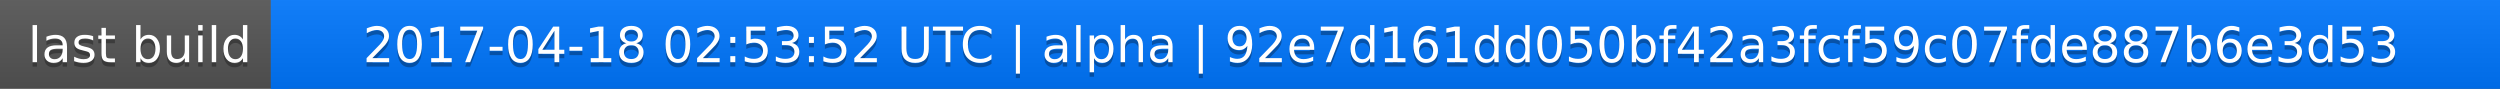
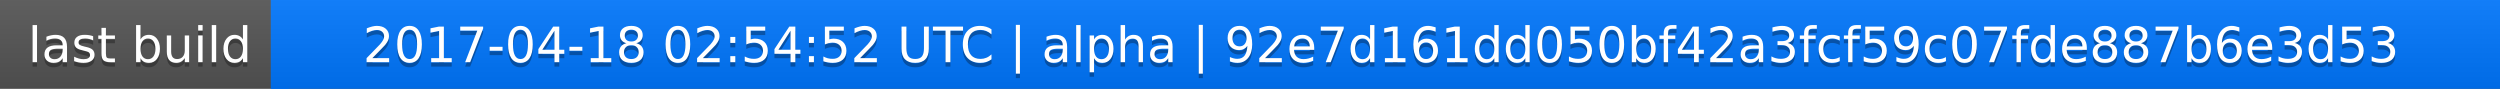
<svg xmlns="http://www.w3.org/2000/svg" width="563" height="20">
  <linearGradient id="a" x2="0" y2="100%">
    <stop offset="0" stop-color="#bbb" stop-opacity=".1" />
    <stop offset="1" stop-opacity=".1" />
  </linearGradient>
  <rect rx="0" width="563" height="20" fill="#555" />
  <rect rx="0" x="61" width="502" height="20" fill="#07f" />
  <path fill="#07f" d="M61 0h4v20h-4z" />
  <rect rx="0" width="563" height="20" fill="url(#a)" />
  <g fill="#fff" text-anchor="middle" font-family="DejaVu Sans,Verdana,Geneva,sans-serif" font-size="11">
    <text x="31.5" y="15" fill="#010101" fill-opacity=".3">last build</text>
    <text x="31.5" y="14">last build</text>
-     <text x="311" y="15" fill="#010101" fill-opacity=".3">2017-04-18 02:53:52 UTC | alpha | 92e7d161dd050bf42a3fcf59c07fde887b6e3d53</text>
-     <text x="311" y="14">2017-04-18 02:53:52 UTC | alpha | 92e7d161dd050bf42a3fcf59c07fde887b6e3d53</text>
+     <text x="311" y="15" fill="#010101" fill-opacity=".3">2017-04-18 02:54:52 UTC | alpha | 92e7d161dd050bf42a3fcf59c07fde887b6e3d53</text>
+     <text x="311" y="14">2017-04-18 02:54:52 UTC | alpha | 92e7d161dd050bf42a3fcf59c07fde887b6e3d53</text>
  </g>
</svg>
